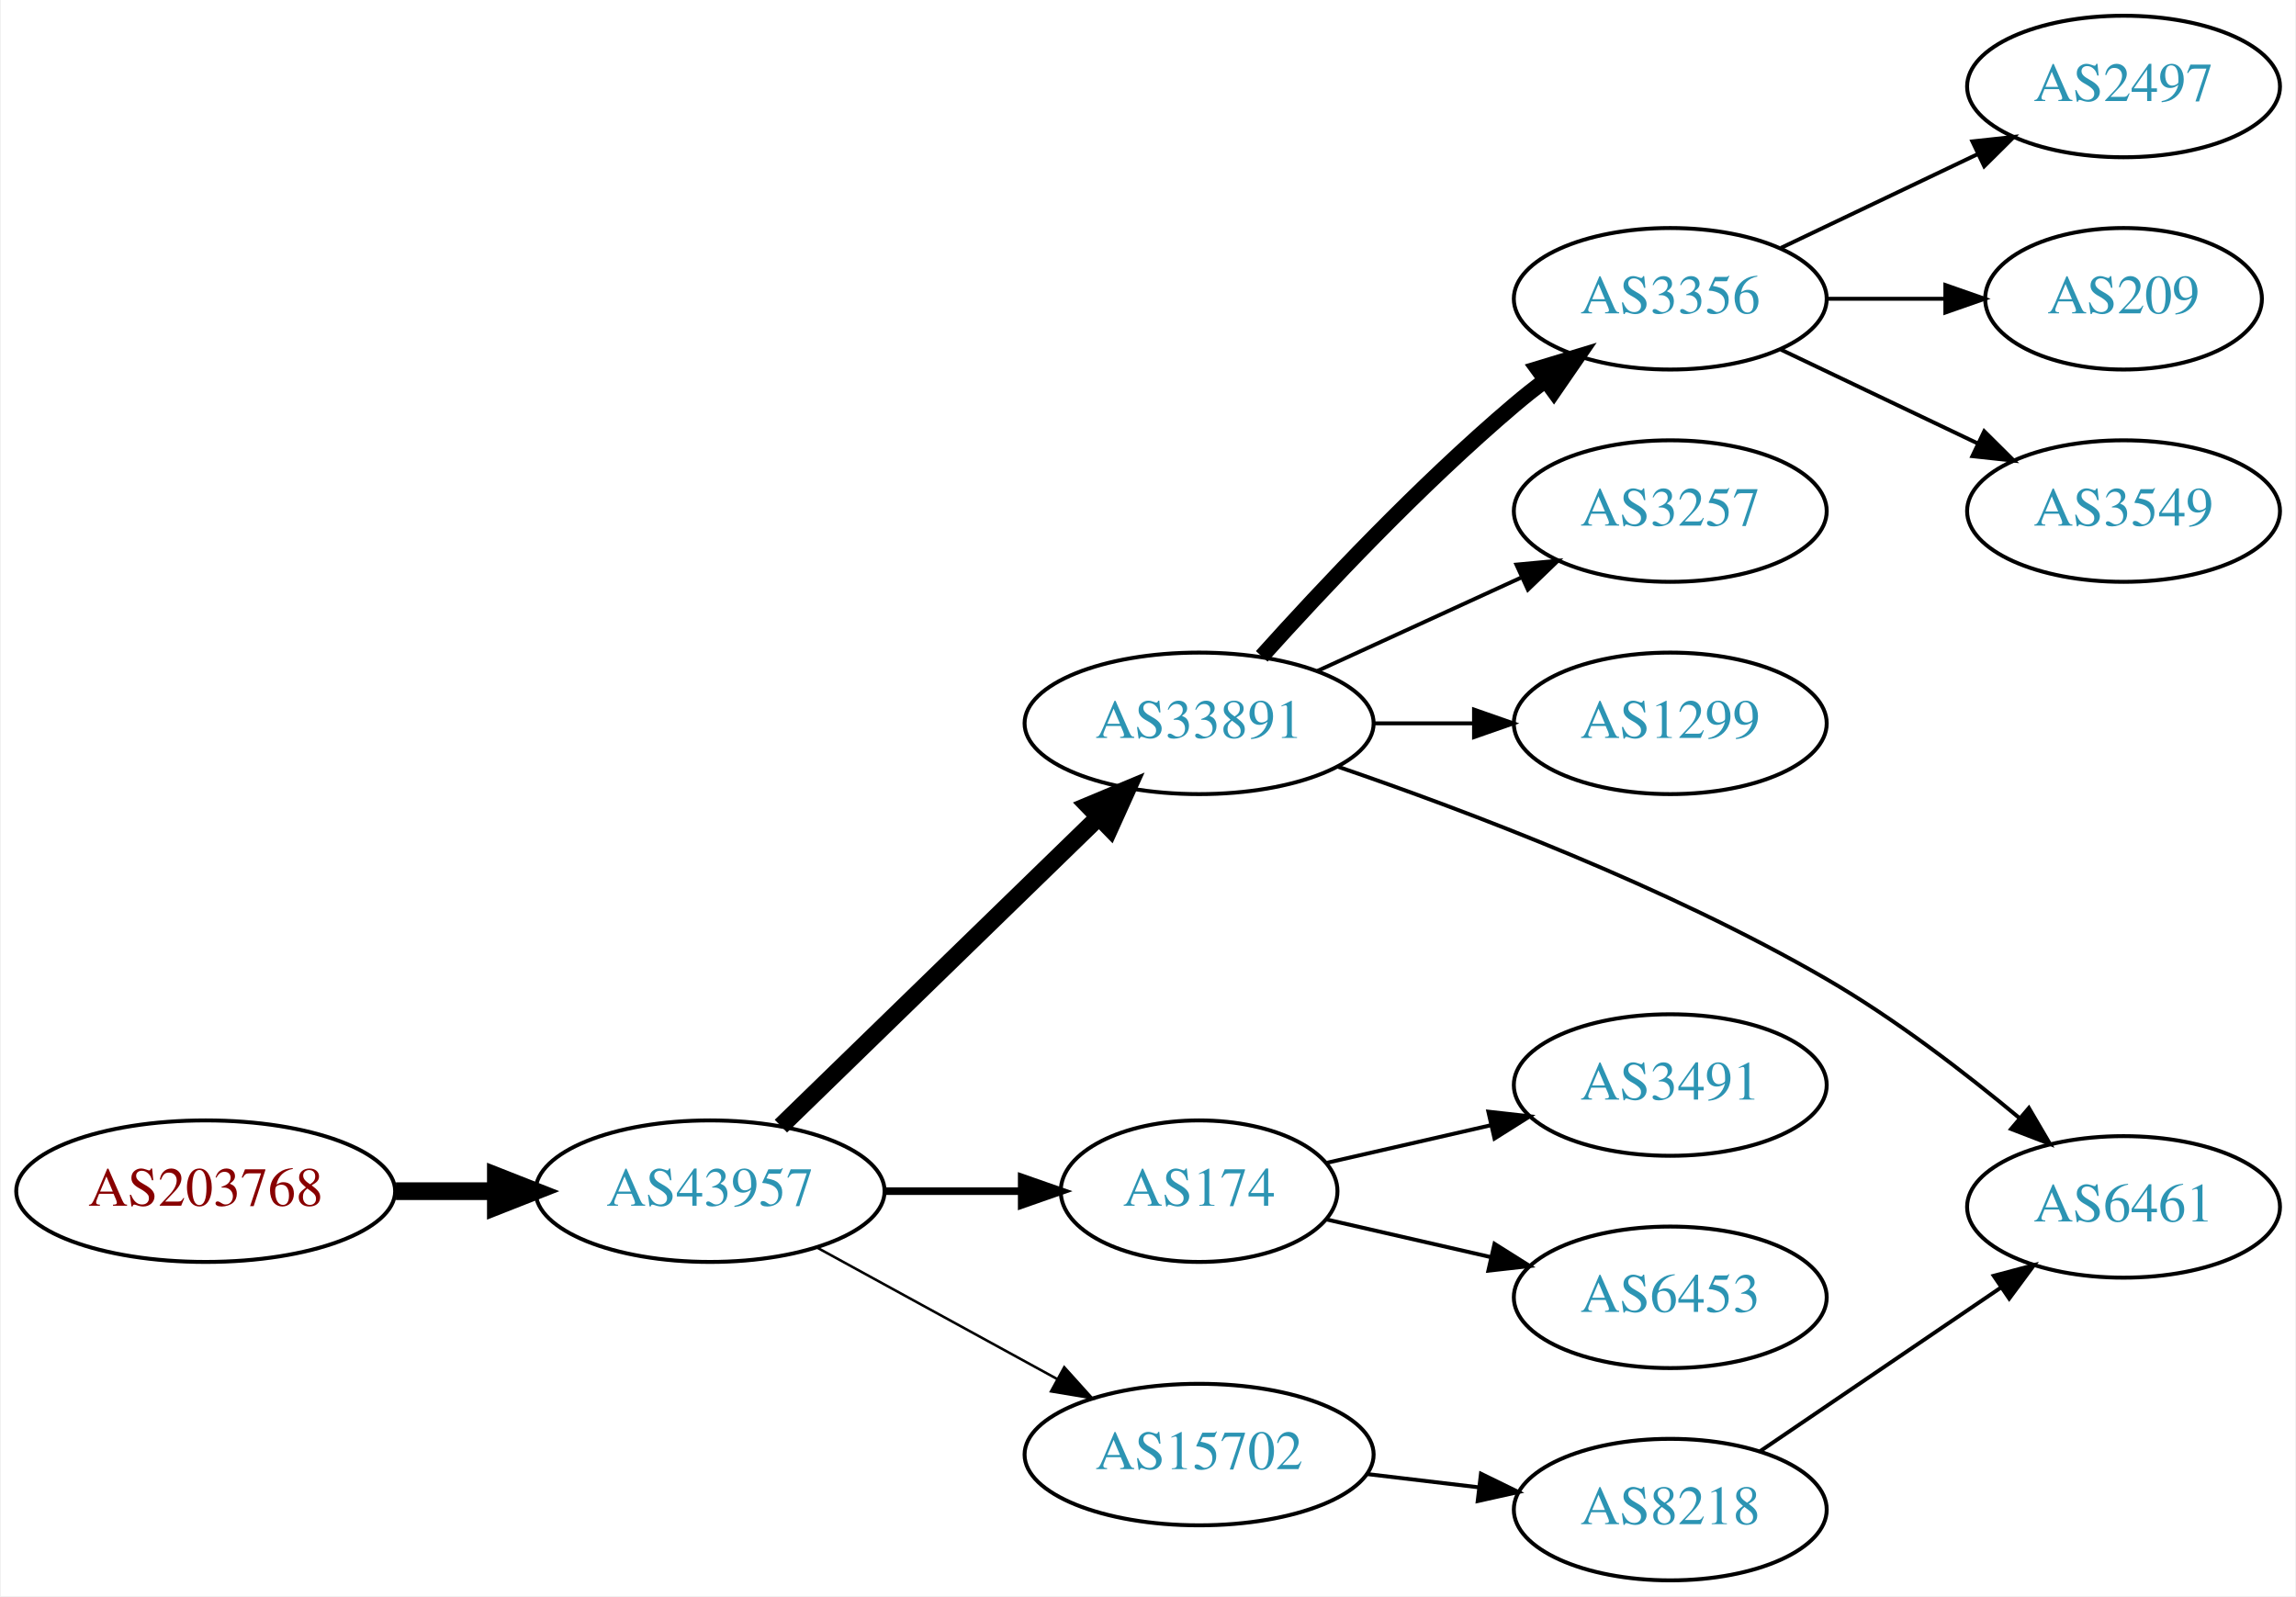
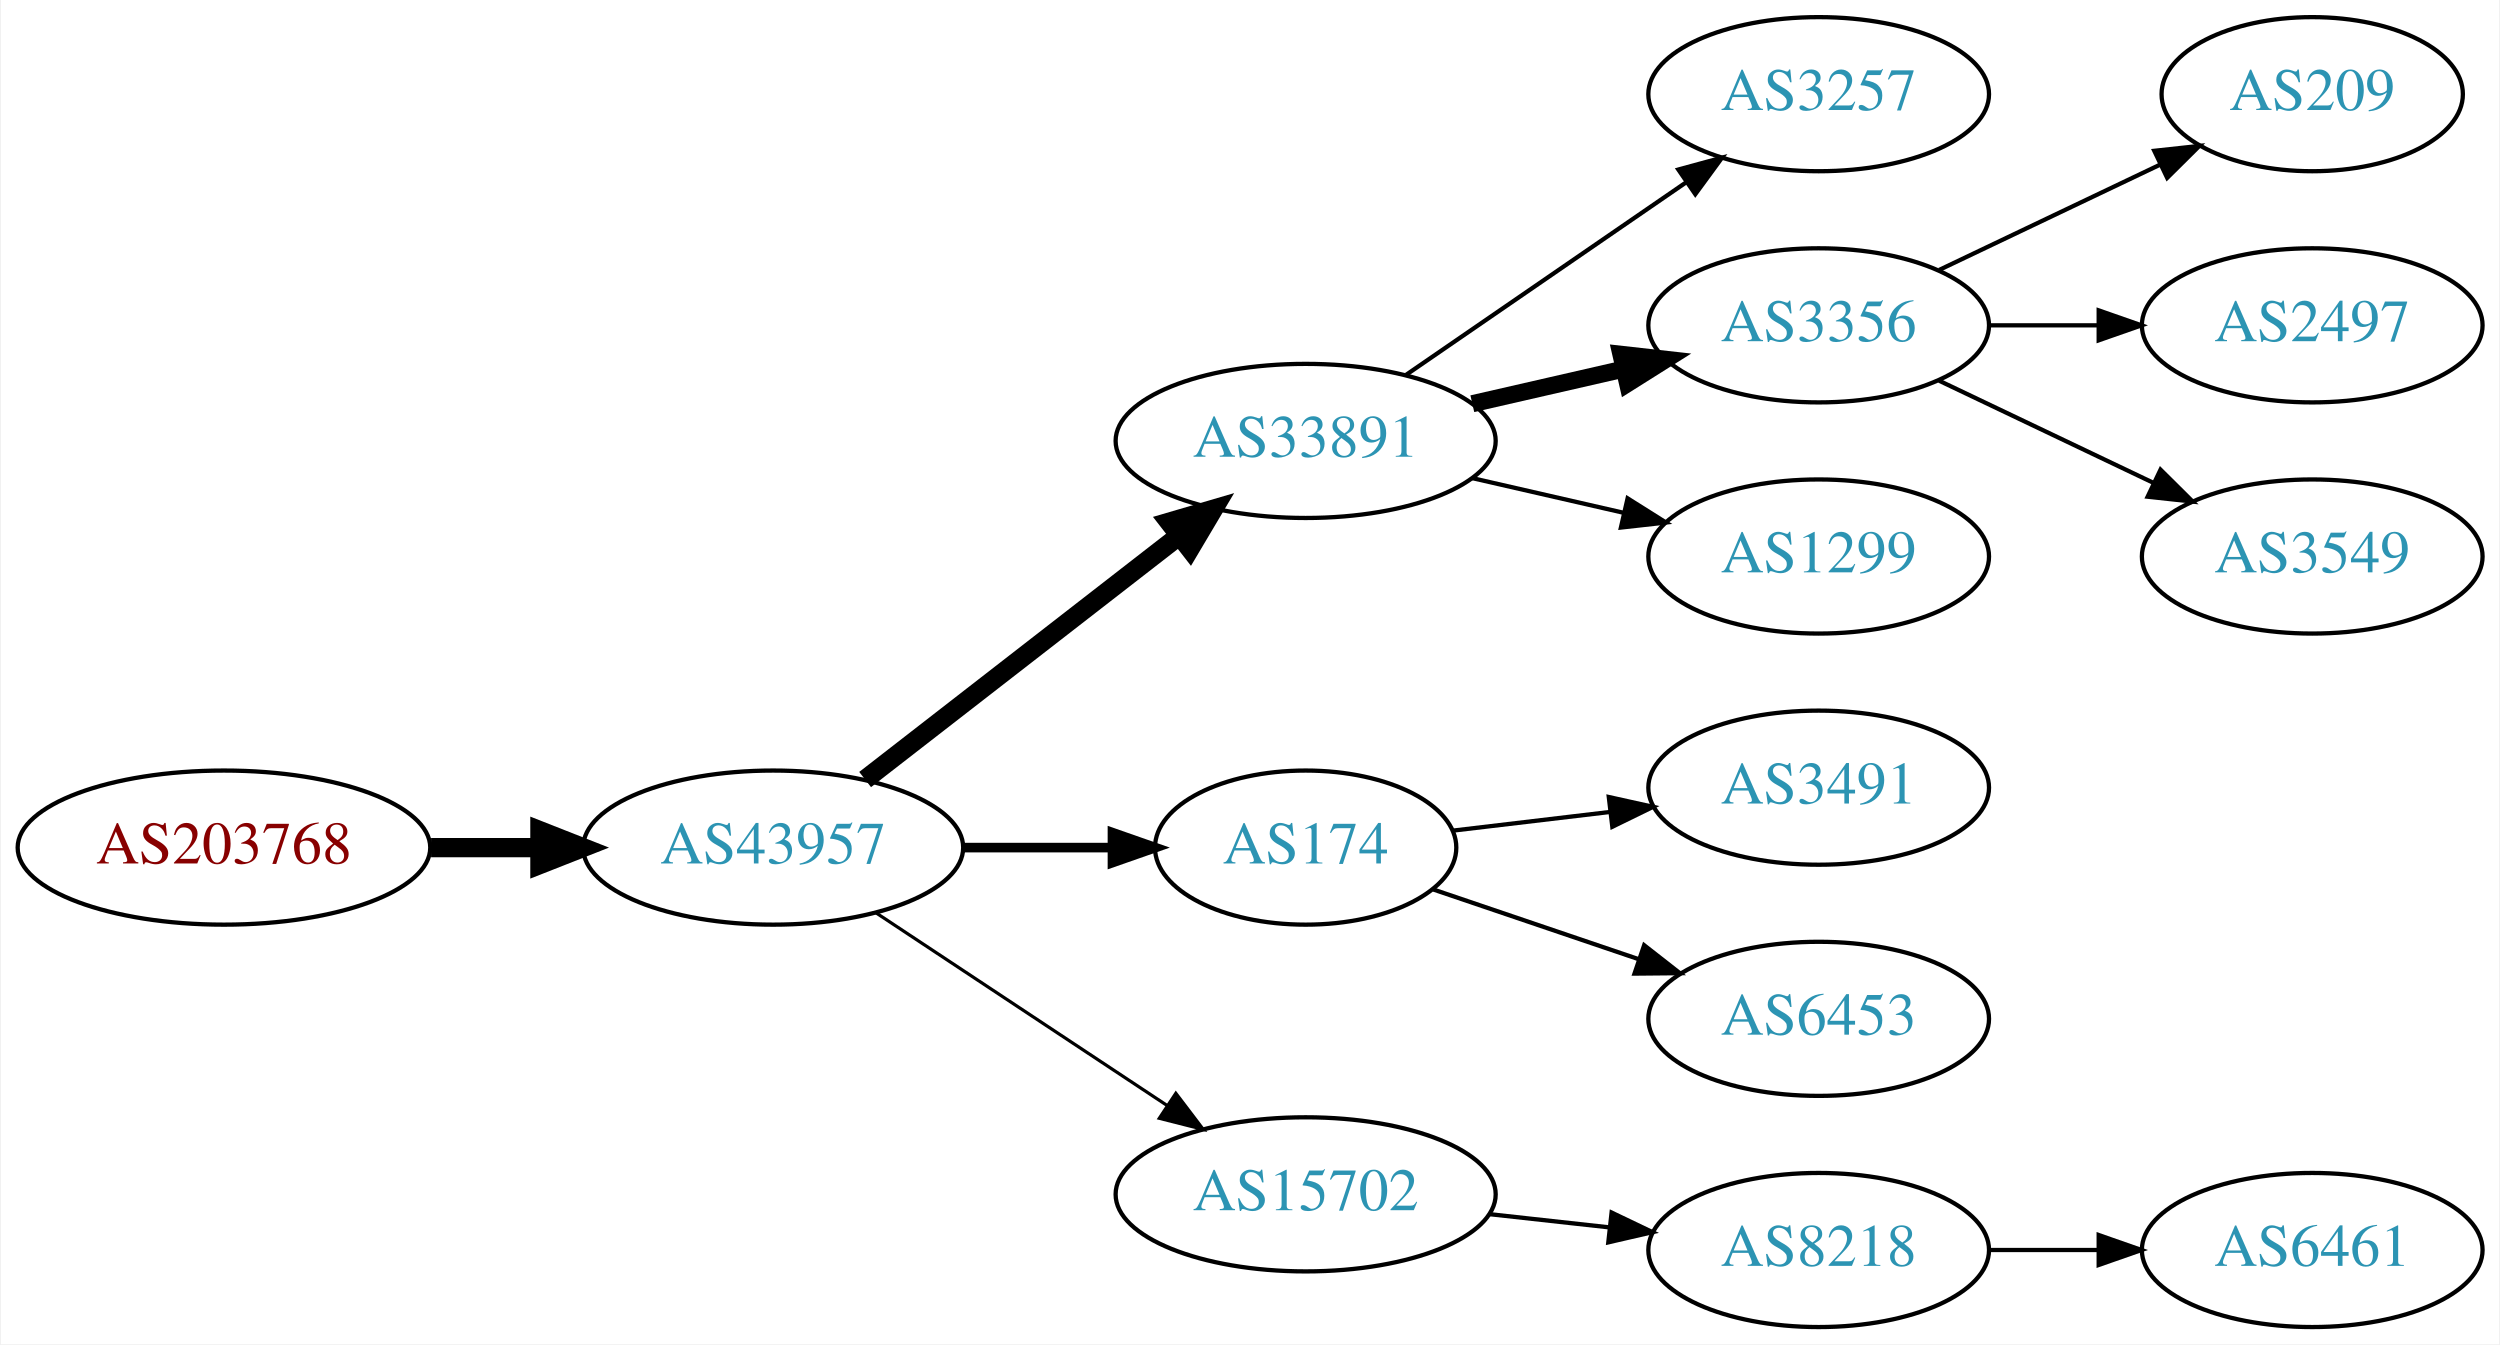
- <svg xmlns="http://www.w3.org/2000/svg" xmlns:xlink="http://www.w3.org/1999/xlink" width="584pt" height="406pt" viewBox="0.00 0.00 583.56 406.00">
-   <g id="graph0" class="graph" transform="scale(1 1) rotate(0) translate(4 402)">
-     <polygon fill="white" stroke="none" points="-4,4 -4,-402 579.562,-402 579.562,4 -4,4" />
+ <svg xmlns="http://www.w3.org/2000/svg" xmlns:xlink="http://www.w3.org/1999/xlink" width="584pt" height="314pt" viewBox="0.00 0.00 583.56 314.00">
+   <g id="graph0" class="graph" transform="scale(1 1) rotate(0) translate(4 310)">
+     <polygon fill="white" stroke="none" points="-4,4 -4,-310 579.562,-310 579.562,4 -4,4" />
    <g id="node1" class="node">
      <g id="a_node1">
        <a xlink:href="/asn/203768" xlink:title="AS203768 ~ Energie-Control Austria [AT]">
-           <ellipse fill="#ffffff" stroke="black" cx="48.096" cy="-99" rx="48.192" ry="18" />
-           <text text-anchor="middle" x="48.096" y="-95.3" font-family="Times,serif" font-size="14.00" fill="#880000">AS203768</text>
+           <ellipse fill="#ffffff" stroke="black" cx="48.096" cy="-112" rx="48.192" ry="18" />
+           <text text-anchor="middle" x="48.096" y="-108.3" font-family="Times,serif" font-size="14.00" fill="#880000">AS203768</text>
        </a>
      </g>
    </g>
    <g id="node2" class="node">
      <g id="a_node2">
        <a xlink:href="/asn/43957" xlink:title="AS43957 ~ WNT Telecommunication GmbH [AT]">
-           <ellipse fill="#ffffff" stroke="black" cx="176.388" cy="-99" rx="44.393" ry="18" />
-           <text text-anchor="middle" x="176.388" y="-95.3" font-family="Times,serif" font-size="14.00" fill="#2c94b3">AS43957</text>
+           <ellipse fill="#ffffff" stroke="black" cx="176.388" cy="-112" rx="44.393" ry="18" />
+           <text text-anchor="middle" x="176.388" y="-108.3" font-family="Times,serif" font-size="14.00" fill="#2c94b3">AS43957</text>
        </a>
      </g>
    </g>
    <g id="edge1" class="edge">
-       <path fill="none" stroke="black" stroke-width="4.5" d="M96.481,-99C104.742,-99 113.386,-99 121.799,-99" />
-       <polygon fill="black" stroke="black" stroke-width="4.5" points="121.904,-102.938 131.904,-99 121.904,-95.063 121.904,-102.938" />
+       <path fill="none" stroke="black" stroke-width="4.5" d="M96.481,-112C104.742,-112 113.386,-112 121.799,-112" />
+       <polygon fill="black" stroke="black" stroke-width="4.5" points="121.904,-115.938 131.904,-112 121.904,-108.063 121.904,-115.938" />
    </g>
    <g id="node3" class="node">
      <g id="a_node3">
        <a xlink:href="/asn/33891" xlink:title="AS33891 ~ CORE-BACKBONE GMBH GLOBAL NETWORK [DE]">
-           <ellipse fill="#ffffff" stroke="black" cx="300.78" cy="-218" rx="44.393" ry="18" />
-           <text text-anchor="middle" x="300.78" y="-214.3" font-family="Times,serif" font-size="14.00" fill="#2c94b3">AS33891</text>
+           <ellipse fill="#ffffff" stroke="black" cx="300.78" cy="-207" rx="44.393" ry="18" />
+           <text text-anchor="middle" x="300.78" y="-203.3" font-family="Times,serif" font-size="14.00" fill="#2c94b3">AS33891</text>
        </a>
      </g>
    </g>
    <g id="edge2" class="edge">
-       <path fill="none" stroke="black" stroke-width="4.5" d="M194.406,-115.546C215.387,-135.946 251.204,-170.77 275.178,-194.08" />
-       <polygon fill="black" stroke="black" stroke-width="4.5" points="272.597,-197.063 282.512,-201.21 278.087,-191.416 272.597,-197.063" />
+       <path fill="none" stroke="black" stroke-width="4.5" d="M197.873,-127.901C217.907,-143.451 248.593,-167.269 271.059,-184.707" />
+       <polygon fill="black" stroke="black" stroke-width="4.5" points="268.913,-188.026 279.227,-191.047 273.742,-181.805 268.913,-188.026" />
    </g>
    <g id="node4" class="node">
      <g id="a_node4">
        <a xlink:href="/asn/174" xlink:title="AS174 ~ Cogent Communications [US]">
-           <ellipse fill="#ffffff" stroke="black" cx="300.78" cy="-99" rx="35.194" ry="18" />
-           <text text-anchor="middle" x="300.78" y="-95.3" font-family="Times,serif" font-size="14.00" fill="#2c94b3">AS174</text>
+           <ellipse fill="#ffffff" stroke="black" cx="300.78" cy="-112" rx="35.194" ry="18" />
+           <text text-anchor="middle" x="300.78" y="-108.3" font-family="Times,serif" font-size="14.00" fill="#2c94b3">AS174</text>
        </a>
      </g>
    </g>
    <g id="edge3" class="edge">
-       <path fill="none" stroke="black" stroke-width="1.929" d="M220.883,-99C232.141,-99 244.273,-99 255.566,-99" />
-       <polygon fill="black" stroke="black" stroke-width="1.929" points="255.654,-102.5 265.654,-99 255.654,-95.5 255.654,-102.5" />
+       <path fill="none" stroke="black" stroke-width="2.25" d="M220.883,-112C232.141,-112 244.273,-112 255.566,-112" />
+       <polygon fill="black" stroke="black" stroke-width="2.25" points="255.654,-115.5 265.654,-112 255.654,-108.5 255.654,-115.5" />
    </g>
    <g id="node5" class="node">
      <g id="a_node5">
        <a xlink:href="/asn/15702" xlink:title="AS15702 ~ Onstage Online GmbH [AT]">
-           <ellipse fill="#ffffff" stroke="black" cx="300.78" cy="-32" rx="44.393" ry="18" />
-           <text text-anchor="middle" x="300.78" y="-28.3" font-family="Times,serif" font-size="14.00" fill="#2c94b3">AS15702</text>
+           <ellipse fill="#ffffff" stroke="black" cx="300.78" cy="-31" rx="44.393" ry="18" />
+           <text text-anchor="middle" x="300.78" y="-27.3" font-family="Times,serif" font-size="14.00" fill="#2c94b3">AS15702</text>
        </a>
      </g>
    </g>
    <g id="edge4" class="edge">
-       <path fill="none" stroke="black" stroke-width="0.643" d="M203.644,-84.627C221.471,-74.868 245.247,-61.852 264.694,-51.207" />
-       <polygon fill="black" stroke="black" stroke-width="0.643" points="266.476,-54.221 273.567,-46.349 263.115,-48.081 266.476,-54.221" />
+       <path fill="none" stroke="black" stroke-width="0.75" d="M200.409,-96.764C219.641,-84.037 247.248,-65.766 268.485,-51.711" />
+       <polygon fill="black" stroke="black" stroke-width="0.75" points="270.454,-54.605 276.862,-46.167 266.591,-48.767 270.454,-54.605" />
    </g>
    <g id="node6" class="node">
      <g id="a_node6">
-         <a xlink:href="/asn/3356" xlink:title="AS3356 ~ Level 3 Parent, LLC [US]">
-           <ellipse fill="#ffffff" stroke="black" cx="420.622" cy="-326" rx="39.794" ry="18" />
-           <text text-anchor="middle" x="420.622" y="-322.3" font-family="Times,serif" font-size="14.00" fill="#2c94b3">AS3356</text>
+         <a xlink:href="/asn/3257" xlink:title="AS3257 ~ GTT [DE]">
+           <ellipse fill="#ffffff" stroke="black" cx="420.622" cy="-288" rx="39.794" ry="18" />
+           <text text-anchor="middle" x="420.622" y="-284.3" font-family="Times,serif" font-size="14.00" fill="#2c94b3">AS3257</text>
        </a>
      </g>
    </g>
    <g id="edge5" class="edge">
-       <path fill="none" stroke="black" stroke-width="4" d="M316.712,-235.044C332.038,-252.097 356.974,-278.65 380.976,-299 383.473,-301.117 386.133,-303.232 388.845,-305.293" />
-       <polygon fill="black" stroke="black" stroke-width="4" points="386.882,-308.194 397.021,-311.266 391.011,-302.541 386.882,-308.194" />
+       <path fill="none" stroke="black" d="M324.222,-222.426C342.804,-235.198 369.365,-253.455 389.744,-267.463" />
+       <polygon fill="black" stroke="black" points="387.835,-270.398 398.058,-273.178 391.8,-264.629 387.835,-270.398" />
    </g>
    <g id="node7" class="node">
      <g id="a_node7">
-         <a xlink:href="/asn/3257" xlink:title="AS3257 ~ GTT [DE]">
-           <ellipse fill="#ffffff" stroke="black" cx="420.622" cy="-272" rx="39.794" ry="18" />
-           <text text-anchor="middle" x="420.622" y="-268.3" font-family="Times,serif" font-size="14.00" fill="#2c94b3">AS3257</text>
+         <a xlink:href="/asn/3356" xlink:title="AS3356 ~ Level 3 Parent, LLC [US]">
+           <ellipse fill="#ffffff" stroke="black" cx="420.622" cy="-234" rx="39.794" ry="18" />
+           <text text-anchor="middle" x="420.622" y="-230.3" font-family="Times,serif" font-size="14.00" fill="#2c94b3">AS3356</text>
        </a>
      </g>
    </g>
    <g id="edge6" class="edge">
-       <path fill="none" stroke="black" d="M330.909,-231.348C346.521,-238.502 365.918,-247.391 382.59,-255.03" />
-       <polygon fill="black" stroke="black" points="381.493,-258.378 392.042,-259.362 384.409,-252.014 381.493,-258.378" />
+       <path fill="none" stroke="black" stroke-width="4" d="M339.714,-215.692C350.955,-218.267 363.368,-221.111 374.991,-223.774" />
+       <polygon fill="black" stroke="black" stroke-width="4" points="374.424,-227.235 384.953,-226.057 375.987,-220.412 374.424,-227.235" />
    </g>
    <g id="node8" class="node">
      <g id="a_node8">
        <a xlink:href="/asn/1299" xlink:title="AS1299 ~ Telia Carrier [EU]">
-           <ellipse fill="#ffffff" stroke="black" cx="420.622" cy="-218" rx="39.794" ry="18" />
-           <text text-anchor="middle" x="420.622" y="-214.3" font-family="Times,serif" font-size="14.00" fill="#2c94b3">AS1299</text>
+           <ellipse fill="#ffffff" stroke="black" cx="420.622" cy="-180" rx="39.794" ry="18" />
+           <text text-anchor="middle" x="420.622" y="-176.3" font-family="Times,serif" font-size="14.00" fill="#2c94b3">AS1299</text>
        </a>
      </g>
    </g>
    <g id="edge7" class="edge">
-       <path fill="none" stroke="black" d="M344.991,-218C353.303,-218 362.066,-218 370.548,-218" />
-       <polygon fill="black" stroke="black" points="370.707,-221.5 380.707,-218 370.707,-214.5 370.707,-221.5" />
+       <path fill="none" stroke="black" d="M339.714,-198.308C350.955,-195.733 363.368,-192.889 374.991,-190.226" />
+       <polygon fill="black" stroke="black" points="375.987,-193.588 384.953,-187.943 374.424,-186.765 375.987,-193.588" />
    </g>
    <g id="node9" class="node">
      <g id="a_node9">
-         <a xlink:href="/asn/6461" xlink:title="AS6461 ~ Zayo Bandwidth [US]">
-           <ellipse fill="#ffffff" stroke="black" cx="535.915" cy="-95" rx="39.794" ry="18" />
-           <text text-anchor="middle" x="535.915" y="-91.3" font-family="Times,serif" font-size="14.00" fill="#2c94b3">AS6461</text>
-         </a>
-       </g>
-     </g>
-     <g id="edge8" class="edge">
-       <path fill="none" stroke="black" d="M336.111,-206.961C369.086,-195.666 419.734,-176.472 460.269,-153 477.721,-142.894 495.618,-129.126 509.512,-117.541" />
-       <polygon fill="black" stroke="black" points="511.839,-120.156 517.196,-111.015 507.308,-114.82 511.839,-120.156" />
-     </g>
-     <g id="node13" class="node">
-       <g id="a_node13">
        <a xlink:href="/asn/3491" xlink:title="AS3491 ~ PCCW Global, Inc. [US]">
          <ellipse fill="#ffffff" stroke="black" cx="420.622" cy="-126" rx="39.794" ry="18" />
          <text text-anchor="middle" x="420.622" y="-122.3" font-family="Times,serif" font-size="14.00" fill="#2c94b3">AS3491</text>
        </a>
      </g>
    </g>
-     <g id="edge12" class="edge">
-       <path fill="none" stroke="black" d="M333.05,-106.165C345.889,-109.106 360.994,-112.567 374.961,-115.767" />
-       <polygon fill="black" stroke="black" points="374.353,-119.219 384.882,-118.04 375.916,-112.395 374.353,-119.219" />
+     <g id="edge8" class="edge">
+       <path fill="none" stroke="black" d="M335.233,-115.974C346.61,-117.326 359.555,-118.864 371.831,-120.322" />
+       <polygon fill="black" stroke="black" points="371.593,-123.819 381.936,-121.523 372.419,-116.867 371.593,-123.819" />
    </g>
-     <g id="node14" class="node">
-       <g id="a_node14">
+     <g id="node10" class="node">
+       <g id="a_node10">
        <a xlink:href="/asn/6453" xlink:title="AS6453 ~ TATA COMMUNICATIONS (AMERICA) INC [US]">
          <ellipse fill="#ffffff" stroke="black" cx="420.622" cy="-72" rx="39.794" ry="18" />
          <text text-anchor="middle" x="420.622" y="-68.3" font-family="Times,serif" font-size="14.00" fill="#2c94b3">AS6453</text>
        </a>
      </g>
    </g>
-     <g id="edge13" class="edge">
-       <path fill="none" stroke="black" d="M333.05,-91.835C345.889,-88.894 360.994,-85.433 374.961,-82.233" />
-       <polygon fill="black" stroke="black" points="375.916,-85.605 384.882,-79.96 374.353,-78.781 375.916,-85.605" />
+     <g id="edge9" class="edge">
+       <path fill="none" stroke="black" d="M330.607,-102.215C345.053,-97.312 362.797,-91.289 378.631,-85.914" />
+       <polygon fill="black" stroke="black" points="379.853,-89.195 388.197,-82.667 377.603,-82.567 379.853,-89.195" />
    </g>
-     <g id="node15" class="node">
-       <g id="a_node15">
+     <g id="node14" class="node">
+       <g id="a_node14">
        <a xlink:href="/asn/8218" xlink:title="AS8218 ~ legacy Neotelecoms [FR]">
          <ellipse fill="#ffffff" stroke="black" cx="420.622" cy="-18" rx="39.794" ry="18" />
          <text text-anchor="middle" x="420.622" y="-14.3" font-family="Times,serif" font-size="14.00" fill="#2c94b3">AS8218</text>
        </a>
      </g>
    </g>
-     <g id="edge14" class="edge">
-       <path fill="none" stroke="black" d="M343.327,-27.064C352.573,-25.966 362.445,-24.793 371.917,-23.668" />
-       <polygon fill="black" stroke="black" points="372.471,-27.126 381.988,-22.471 371.645,-20.175 372.471,-27.126" />
-     </g>
-     <g id="node10" class="node">
-       <g id="a_node10">
-         <a xlink:href="/asn/2497" xlink:title="AS2497 ~ Internet Initiative Japan Inc. [JP]">
-           <ellipse fill="#ffffff" stroke="black" cx="535.915" cy="-380" rx="39.794" ry="18" />
-           <text text-anchor="middle" x="535.915" y="-376.3" font-family="Times,serif" font-size="14.00" fill="#2c94b3">AS2497</text>
-         </a>
-       </g>
-     </g>
-     <g id="edge9" class="edge">
-       <path fill="none" stroke="black" d="M448.759,-338.934C463.753,-346.081 482.574,-355.052 498.797,-362.785" />
-       <polygon fill="black" stroke="black" points="497.467,-366.028 508,-367.171 500.479,-359.709 497.467,-366.028" />
+     <g id="edge13" class="edge">
+       <path fill="none" stroke="black" d="M343.658,-26.38C352.695,-25.383 362.316,-24.322 371.567,-23.301" />
+       <polygon fill="black" stroke="black" points="372.248,-26.747 381.804,-22.172 371.481,-19.79 372.248,-26.747" />
    </g>
    <g id="node11" class="node">
      <g id="a_node11">
        <a xlink:href="/asn/209" xlink:title="AS209 ~ CenturyLink Communications, LLC [US]">
-           <ellipse fill="#ffffff" stroke="black" cx="535.915" cy="-326" rx="35.194" ry="18" />
-           <text text-anchor="middle" x="535.915" y="-322.3" font-family="Times,serif" font-size="14.00" fill="#2c94b3">AS209</text>
+           <ellipse fill="#ffffff" stroke="black" cx="535.915" cy="-288" rx="35.194" ry="18" />
+           <text text-anchor="middle" x="535.915" y="-284.3" font-family="Times,serif" font-size="14.00" fill="#2c94b3">AS209</text>
        </a>
      </g>
    </g>
    <g id="edge10" class="edge">
-       <path fill="none" stroke="black" d="M460.294,-326C470,-326 480.491,-326 490.453,-326" />
-       <polygon fill="black" stroke="black" points="490.59,-329.5 500.59,-326 490.59,-322.5 490.59,-329.5" />
+       <path fill="none" stroke="black" d="M448.759,-246.934C464.19,-254.29 483.676,-263.577 500.211,-271.459" />
+       <polygon fill="black" stroke="black" points="499.02,-274.768 509.553,-275.911 502.032,-268.449 499.02,-274.768" />
    </g>
    <g id="node12" class="node">
      <g id="a_node12">
-         <a xlink:href="/asn/3549" xlink:title="AS3549 ~ Level 3 Parent, LLC [US]">
-           <ellipse fill="#ffffff" stroke="black" cx="535.915" cy="-272" rx="39.794" ry="18" />
-           <text text-anchor="middle" x="535.915" y="-268.3" font-family="Times,serif" font-size="14.00" fill="#2c94b3">AS3549</text>
+         <a xlink:href="/asn/2497" xlink:title="AS2497 ~ Internet Initiative Japan Inc. [JP]">
+           <ellipse fill="#ffffff" stroke="black" cx="535.915" cy="-234" rx="39.794" ry="18" />
+           <text text-anchor="middle" x="535.915" y="-230.3" font-family="Times,serif" font-size="14.00" fill="#2c94b3">AS2497</text>
        </a>
      </g>
    </g>
    <g id="edge11" class="edge">
-       <path fill="none" stroke="black" d="M448.759,-313.066C463.753,-305.919 482.574,-296.948 498.797,-289.215" />
-       <polygon fill="black" stroke="black" points="500.479,-292.291 508,-284.829 497.467,-285.972 500.479,-292.291" />
+       <path fill="none" stroke="black" d="M460.294,-234C468.497,-234 477.261,-234 485.794,-234" />
+       <polygon fill="black" stroke="black" points="486.033,-237.5 496.033,-234 486.033,-230.5 486.033,-237.5" />
    </g>
-     <g id="edge15" class="edge">
-       <path fill="none" stroke="black" d="M443.466,-32.846C460.863,-44.67 485.411,-61.354 504.694,-74.46" />
-       <polygon fill="black" stroke="black" points="502.9,-77.473 513.138,-80.199 506.835,-71.683 502.9,-77.473" />
+     <g id="node13" class="node">
+       <g id="a_node13">
+         <a xlink:href="/asn/3549" xlink:title="AS3549 ~ Level 3 Parent, LLC [US]">
+           <ellipse fill="#ffffff" stroke="black" cx="535.915" cy="-180" rx="39.794" ry="18" />
+           <text text-anchor="middle" x="535.915" y="-176.3" font-family="Times,serif" font-size="14.00" fill="#2c94b3">AS3549</text>
+         </a>
+       </g>
+     </g>
+     <g id="edge12" class="edge">
+       <path fill="none" stroke="black" d="M448.759,-221.066C463.753,-213.919 482.574,-204.948 498.797,-197.215" />
+       <polygon fill="black" stroke="black" points="500.479,-200.291 508,-192.829 497.467,-193.972 500.479,-200.291" />
+     </g>
+     <g id="node15" class="node">
+       <g id="a_node15">
+         <a xlink:href="/asn/6461" xlink:title="AS6461 ~ Zayo Bandwidth [US]">
+           <ellipse fill="#ffffff" stroke="black" cx="535.915" cy="-18" rx="39.794" ry="18" />
+           <text text-anchor="middle" x="535.915" y="-14.3" font-family="Times,serif" font-size="14.00" fill="#2c94b3">AS6461</text>
+         </a>
+       </g>
+     </g>
+     <g id="edge14" class="edge">
+       <path fill="none" stroke="black" d="M460.294,-18C468.497,-18 477.261,-18 485.794,-18" />
+       <polygon fill="black" stroke="black" points="486.033,-21.5 496.033,-18 486.033,-14.5 486.033,-21.5" />
    </g>
  </g>
</svg>
